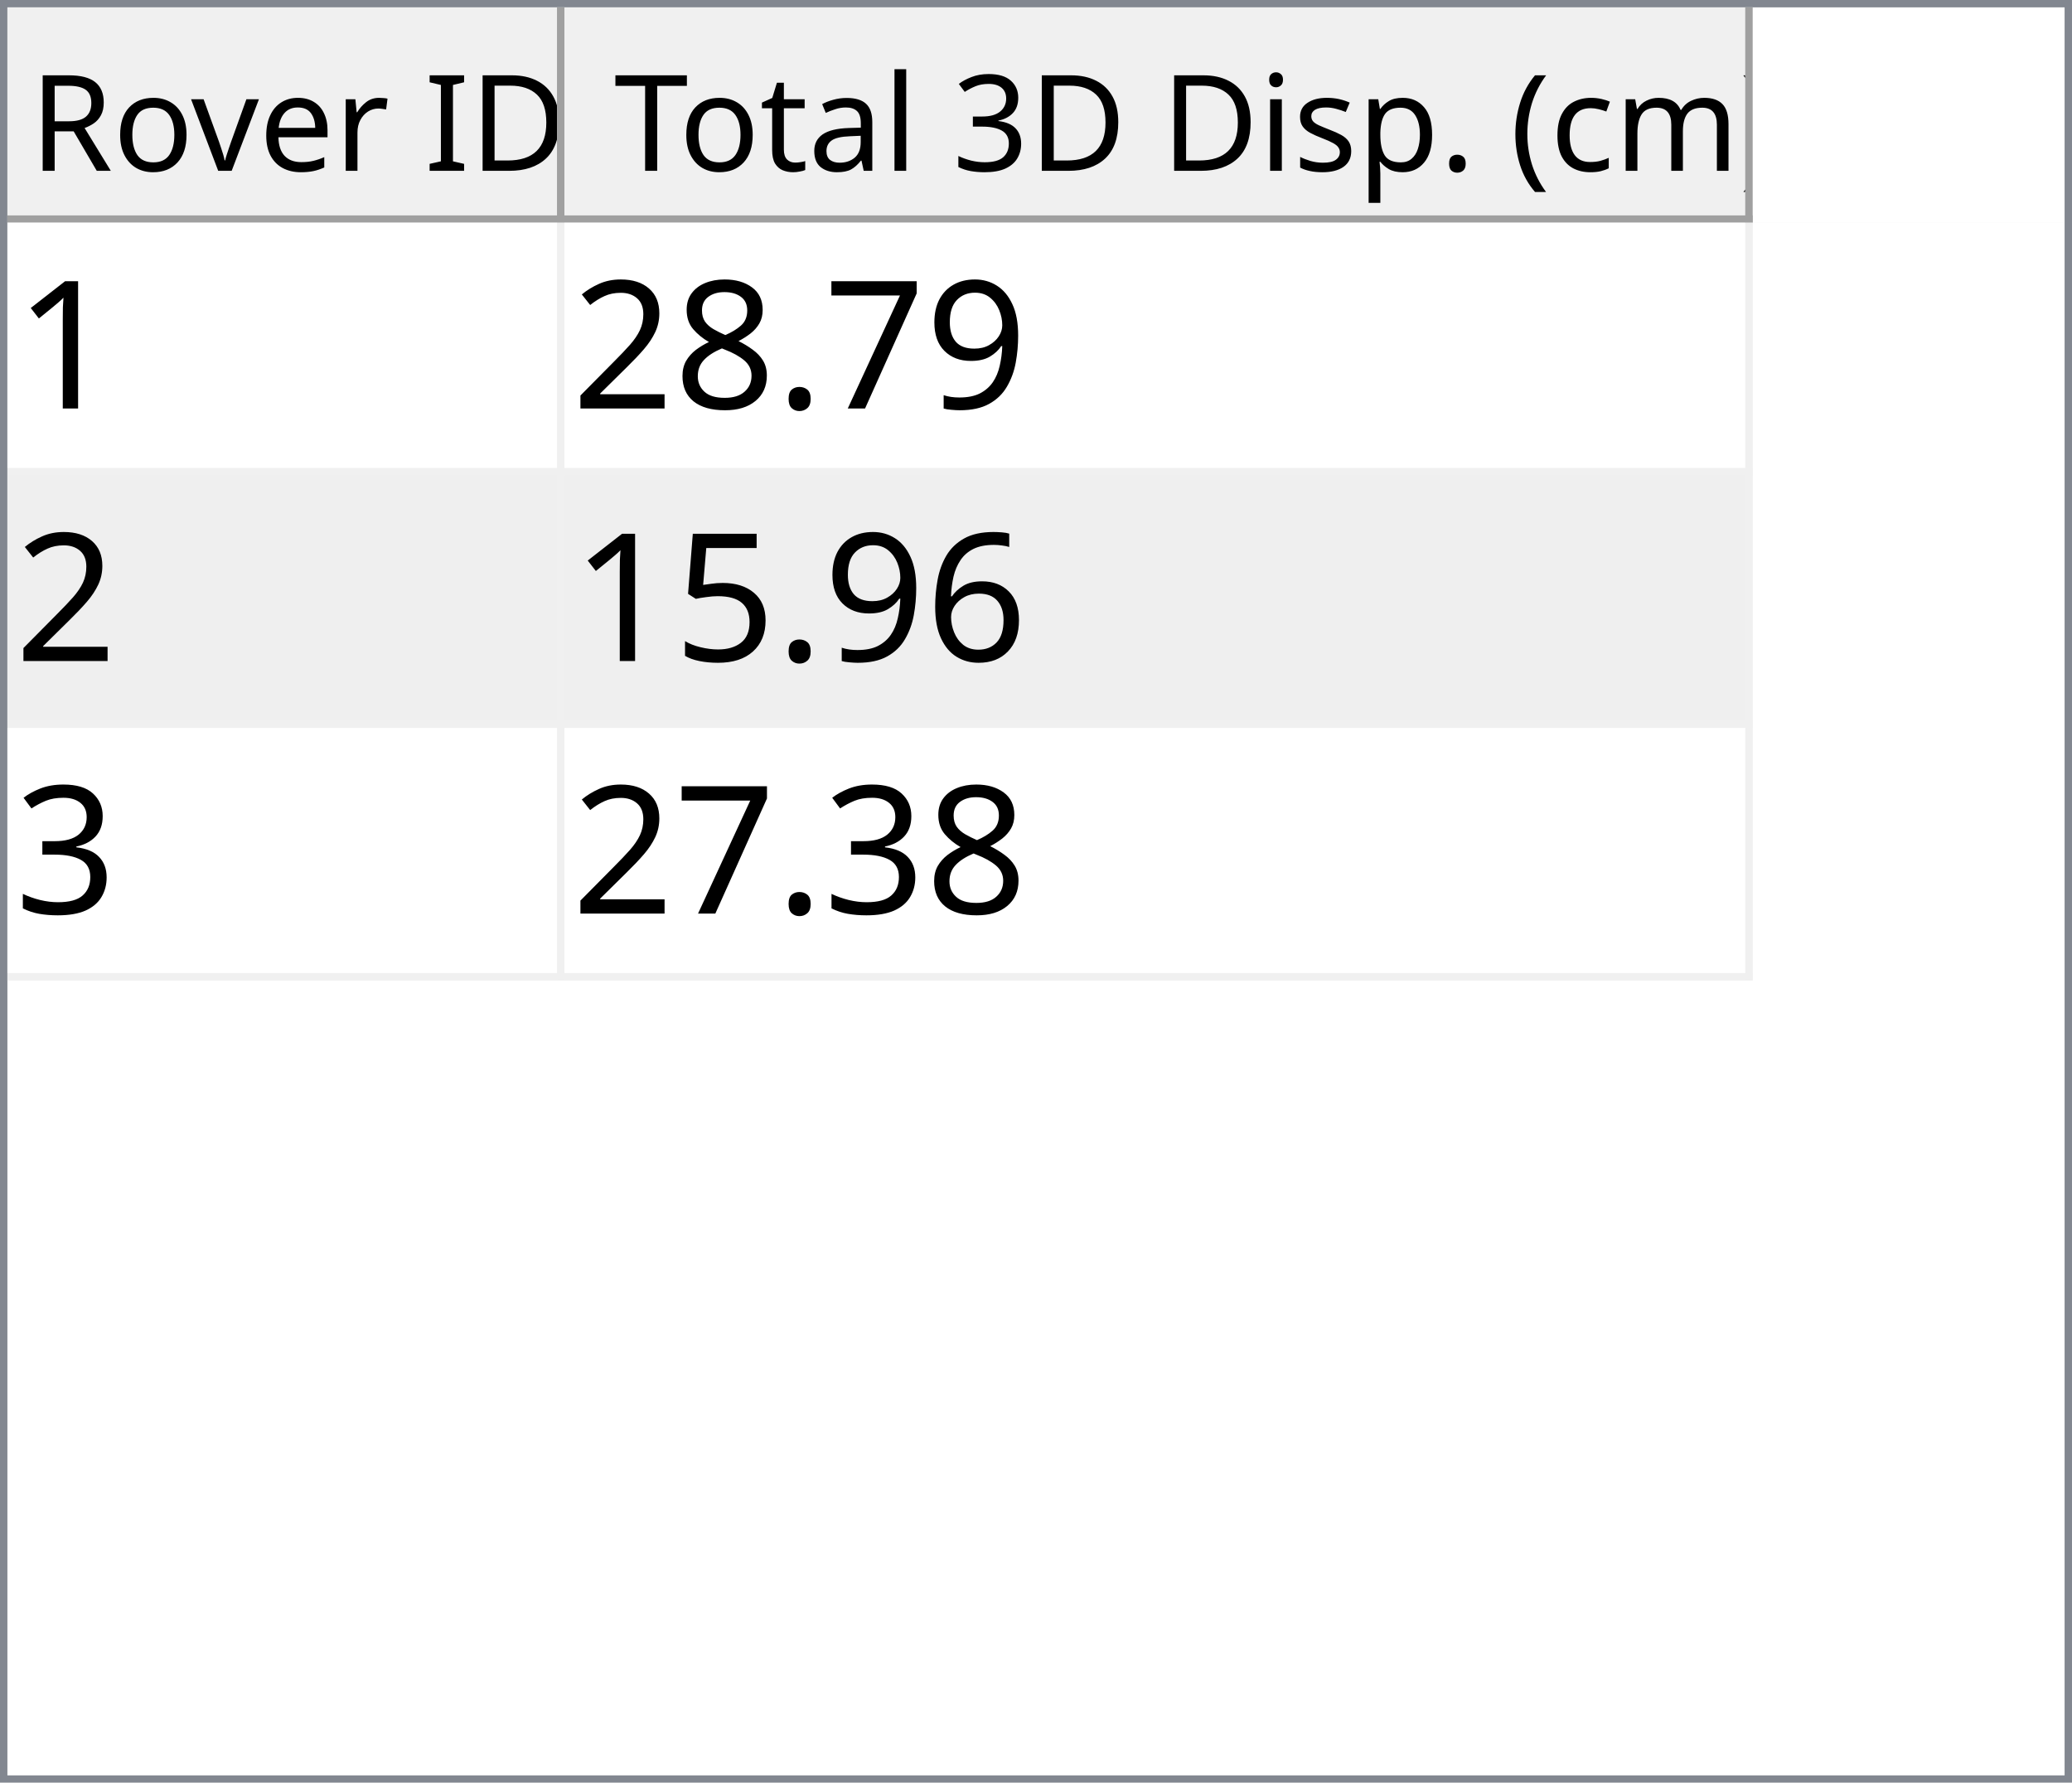
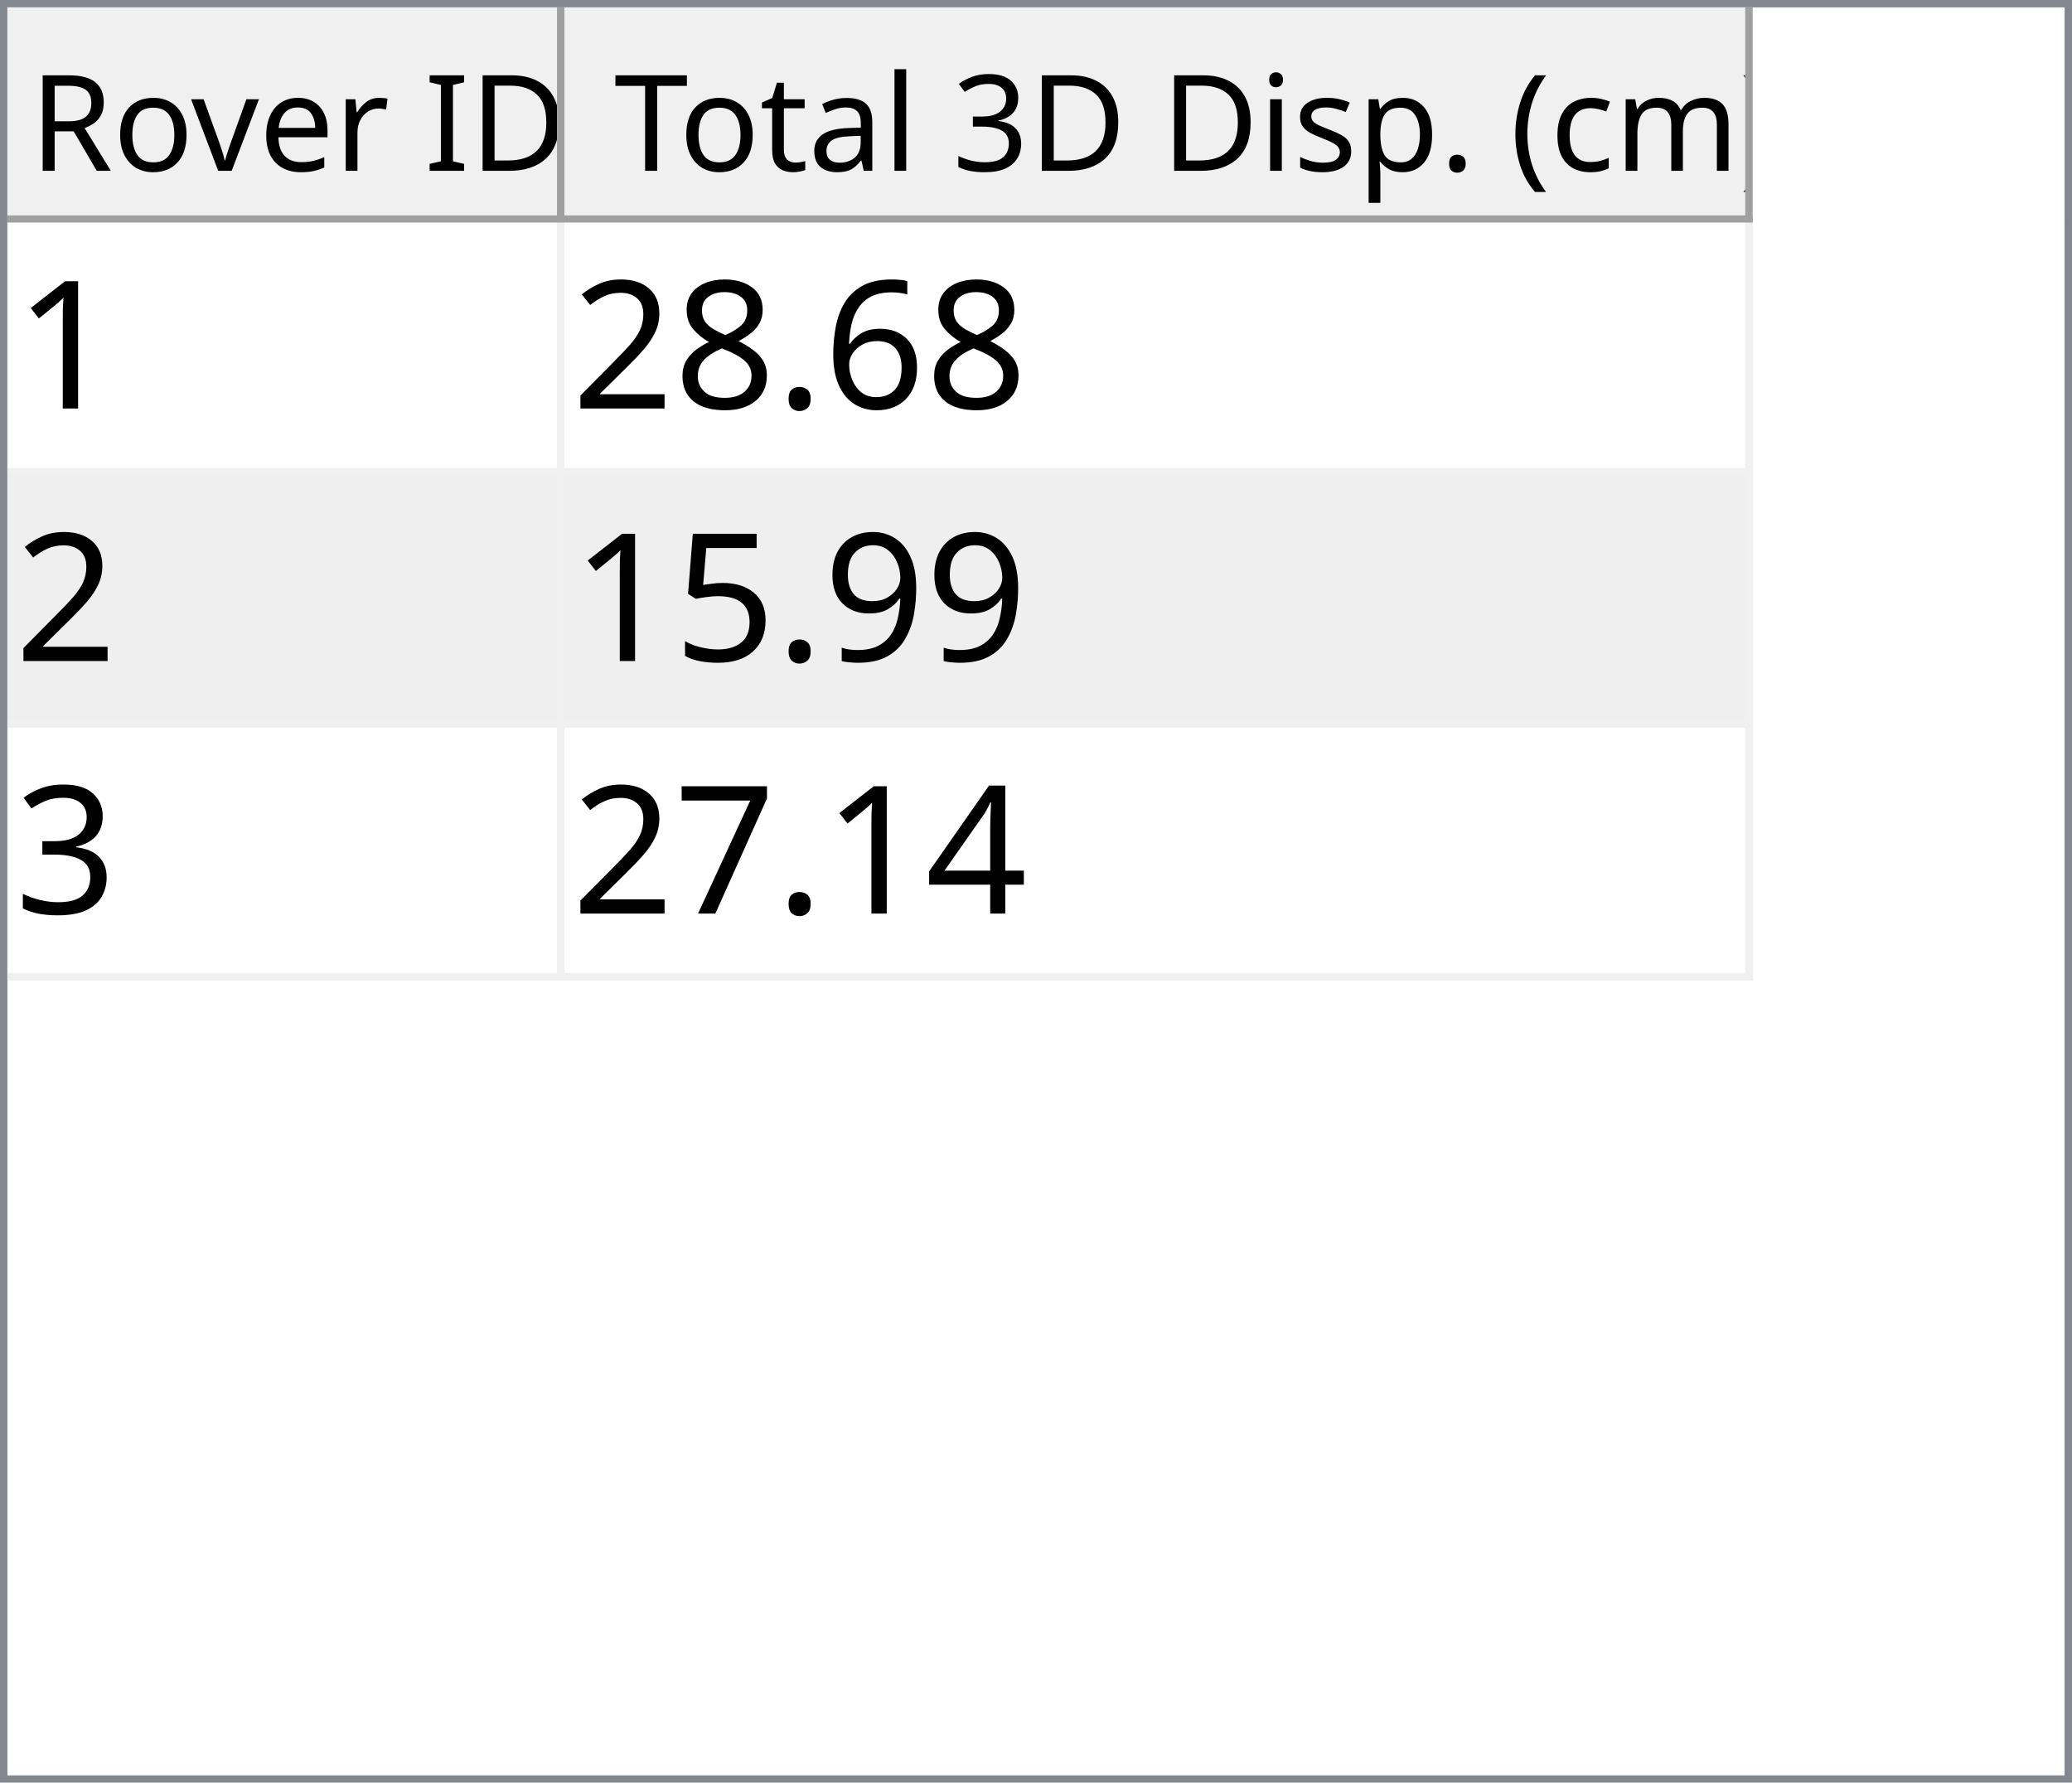
<svg xmlns="http://www.w3.org/2000/svg" style="fill-opacity:1; color-rendering:auto; color-interpolation:auto; text-rendering:auto; stroke:black; stroke-linecap:square; stroke-miterlimit:10; shape-rendering:auto; stroke-opacity:1; fill:black; stroke-dasharray:none; font-weight:normal; stroke-width:1; font-family:'Dialog'; font-style:normal; stroke-linejoin:miter; font-size:12px; stroke-dashoffset:0; image-rendering:auto;" width="279" height="240">
  <defs id="genericDefs" />
  <g>
    <defs id="defs1">
      <clipPath clipPathUnits="userSpaceOnUse" id="clipPath1">
        <path d="M0 0 L279 0 L279 240 L0 240 L0 0 Z" />
      </clipPath>
      <clipPath clipPathUnits="userSpaceOnUse" id="clipPath2">
        <path d="M0 0 L0 240 L279 240 L279 0 Z" />
      </clipPath>
      <clipPath clipPathUnits="userSpaceOnUse" id="clipPath3">
        <path d="M0 0 L0 29 L277 29 L277 0 Z" />
      </clipPath>
      <clipPath clipPathUnits="userSpaceOnUse" id="clipPath4">
        <path d="M0 0 L0 29 L75 29 L75 0 Z" />
      </clipPath>
      <clipPath clipPathUnits="userSpaceOnUse" id="clipPath5">
        <path d="M1 1 L1 28 L74 28 L74 1 Z" />
      </clipPath>
      <clipPath clipPathUnits="userSpaceOnUse" id="clipPath6">
        <path d="M0 0 L0 27 L73 27 L73 0 Z" />
      </clipPath>
      <clipPath clipPathUnits="userSpaceOnUse" id="clipPath7">
        <path d="M-0.5 -0.5 L-0.5 28.5 L74.5 28.5 L74.5 -0.5 Z" />
      </clipPath>
      <clipPath clipPathUnits="userSpaceOnUse" id="clipPath8">
        <path d="M0 0 L0 29 L160 29 L160 0 Z" />
      </clipPath>
      <clipPath clipPathUnits="userSpaceOnUse" id="clipPath9">
        <path d="M1 1 L1 28 L159 28 L159 1 Z" />
      </clipPath>
      <clipPath clipPathUnits="userSpaceOnUse" id="clipPath10">
        <path d="M0 0 L0 27 L158 27 L158 0 Z" />
      </clipPath>
      <clipPath clipPathUnits="userSpaceOnUse" id="clipPath11">
        <path d="M-0.5 -0.5 L-0.5 28.5 L159.5 28.5 L159.5 -0.5 Z" />
      </clipPath>
      <clipPath clipPathUnits="userSpaceOnUse" id="clipPath12">
        <path d="M0 0 L0 209 L277 209 L277 0 Z" />
      </clipPath>
      <clipPath clipPathUnits="userSpaceOnUse" id="clipPath13">
        <path d="M0 0 L0 102 L235 102 L235 0 Z" />
      </clipPath>
      <clipPath clipPathUnits="userSpaceOnUse" id="clipPath14">
        <path d="M-0.5 -0.5 L-0.5 101.5 L234.5 101.5 L234.5 -0.5 Z" />
      </clipPath>
      <clipPath clipPathUnits="userSpaceOnUse" id="clipPath15">
        <path d="M0 0 L0 33 L74 33 L74 0 Z" />
      </clipPath>
      <clipPath clipPathUnits="userSpaceOnUse" id="clipPath16">
        <path d="M0 0 L0 33 L159 33 L159 0 Z" />
      </clipPath>
      <font horiz-adv-x="64.551" id="font1">
        <font-face ascent="107.91" descent="25.098" units-per-em="100" style="font-style:normal; font-family:Segoe UI; font-weight:normal;" />
        <missing-glyph horiz-adv-x="64.551" d="M8.109 0 L8.109 68.266 L56.453 68.266 L56.453 0 L8.109 0 ZM15.328 7.234 L49.219 7.234 L49.219 61.031 L15.328 61.031 L15.328 7.234 Z" />
        <glyph unicode="D" horiz-adv-x="70.117" d="M9.188 0 L9.188 70.016 L28.516 70.016 Q65.531 70.016 65.531 35.891 Q65.531 19.672 55.25 9.836 Q44.969 0 27.734 0 L9.188 0 ZM17.391 62.594 L17.391 7.422 L27.828 7.422 Q41.609 7.422 49.273 14.797 Q56.938 22.172 56.938 35.688 Q56.938 62.594 28.328 62.594 L17.391 62.594 Z" />
        <glyph unicode="I" horiz-adv-x="26.611" d="M17.391 0 L9.188 0 L9.188 70.016 L17.391 70.016 L17.391 0 Z" />
        <glyph unicode=" " horiz-adv-x="27.393" d="" />
        <glyph unicode="r" horiz-adv-x="34.766" d="M34.188 41.891 Q32.078 43.5 28.125 43.5 Q23 43.5 19.555 38.672 Q16.109 33.844 16.109 25.484 L16.109 0 L8.109 0 L8.109 50 L16.109 50 L16.109 39.703 L16.312 39.703 Q18.016 44.969 21.531 47.922 Q25.047 50.875 29.391 50.875 Q32.516 50.875 34.188 50.203 L34.188 41.891 Z" />
        <glyph unicode="e" horiz-adv-x="52.295" d="M48.297 23 L12.984 23 Q13.188 14.656 17.484 10.109 Q21.781 5.562 29.297 5.562 Q37.75 5.562 44.828 11.141 L44.828 3.609 Q38.234 -1.172 27.391 -1.172 Q16.797 -1.172 10.742 5.641 Q4.688 12.453 4.688 24.812 Q4.688 36.469 11.305 43.82 Q17.922 51.172 27.734 51.172 Q37.547 51.172 42.922 44.828 Q48.297 38.484 48.297 27.203 L48.297 23 ZM40.094 29.781 Q40.047 36.719 36.75 40.578 Q33.453 44.438 27.594 44.438 Q21.922 44.438 17.969 40.383 Q14.016 36.328 13.094 29.781 L40.094 29.781 Z" />
        <glyph unicode="v" horiz-adv-x="47.9" d="M47.406 50 L27.484 0 L19.625 0 L0.688 50 L9.469 50 L22.172 13.672 Q23.578 9.672 23.922 6.688 L24.125 6.688 Q24.609 10.453 25.688 13.484 L38.969 50 L47.406 50 Z" />
        <glyph unicode="o" horiz-adv-x="58.594" d="M29 -1.172 Q17.922 -1.172 11.305 5.836 Q4.688 12.844 4.688 24.422 Q4.688 37.016 11.57 44.094 Q18.453 51.172 30.172 51.172 Q41.359 51.172 47.633 44.289 Q53.906 37.406 53.906 25.203 Q53.906 13.234 47.141 6.031 Q40.375 -1.172 29 -1.172 ZM29.594 44.438 Q21.875 44.438 17.383 39.188 Q12.891 33.938 12.891 24.703 Q12.891 15.828 17.43 10.695 Q21.969 5.562 29.594 5.562 Q37.359 5.562 41.531 10.594 Q45.703 15.625 45.703 24.906 Q45.703 34.281 41.531 39.359 Q37.359 44.438 29.594 44.438 Z" />
        <glyph unicode="R" horiz-adv-x="59.814" d="M59.375 0 L49.609 0 L37.891 19.625 Q36.281 22.359 34.766 24.289 Q33.25 26.219 31.664 27.438 Q30.078 28.656 28.25 29.219 Q26.422 29.781 24.125 29.781 L17.391 29.781 L17.391 0 L9.188 0 L9.188 70.016 L30.078 70.016 Q34.672 70.016 38.555 68.867 Q42.438 67.719 45.289 65.375 Q48.141 63.031 49.758 59.547 Q51.375 56.062 51.375 51.375 Q51.375 47.703 50.273 44.656 Q49.172 41.609 47.148 39.211 Q45.125 36.812 42.266 35.133 Q39.406 33.453 35.844 32.516 L35.844 32.328 Q37.594 31.547 38.891 30.547 Q40.188 29.547 41.359 28.18 Q42.531 26.812 43.68 25.078 Q44.828 23.344 46.234 21.047 L59.375 0 ZM17.391 62.594 L17.391 37.203 L28.516 37.203 Q31.594 37.203 34.203 38.133 Q36.812 39.062 38.719 40.797 Q40.625 42.531 41.703 45.047 Q42.781 47.562 42.781 50.688 Q42.781 56.297 39.141 59.445 Q35.5 62.594 28.609 62.594 L17.391 62.594 Z" />
        <glyph unicode=")" horiz-adv-x="30.176" d="M8.297 -15.922 L1.172 -15.922 Q16.406 2.344 16.406 26.812 Q16.406 51.469 1.078 70.016 L8.297 70.016 Q23.531 52.156 23.531 26.703 Q23.531 1.375 8.297 -15.922 Z" />
        <glyph unicode="m" horiz-adv-x="86.133" d="M79.109 0 L71.094 0 L71.094 28.719 Q71.094 37.016 68.531 40.727 Q65.969 44.438 59.906 44.438 Q54.781 44.438 51.195 39.75 Q47.609 35.062 47.609 28.516 L47.609 0 L39.594 0 L39.594 29.688 Q39.594 44.438 28.219 44.438 Q22.953 44.438 19.531 40.016 Q16.109 35.594 16.109 28.516 L16.109 0 L8.109 0 L8.109 50 L16.109 50 L16.109 42.094 L16.312 42.094 Q21.625 51.172 31.844 51.172 Q36.969 51.172 40.773 48.312 Q44.578 45.453 46 40.828 Q51.562 51.172 62.594 51.172 Q79.109 51.172 79.109 30.812 L79.109 0 Z" />
        <glyph unicode="c" horiz-adv-x="46.191" d="M42.188 2.297 Q36.422 -1.172 28.516 -1.172 Q17.828 -1.172 11.258 5.789 Q4.688 12.75 4.688 23.828 Q4.688 36.188 11.766 43.68 Q18.844 51.172 30.672 51.172 Q37.25 51.172 42.281 48.734 L42.281 40.531 Q36.719 44.438 30.375 44.438 Q22.703 44.438 17.797 38.945 Q12.891 33.453 12.891 24.516 Q12.891 15.719 17.508 10.641 Q22.125 5.562 29.891 5.562 Q36.422 5.562 42.188 9.906 L42.188 2.297 Z" />
        <glyph unicode="(" horiz-adv-x="30.176" d="M29.109 -15.922 L21.969 -15.922 Q6.844 1.375 6.844 26.703 Q6.844 52.156 21.969 70.016 L29.203 70.016 Q13.875 51.469 13.875 26.812 Q13.875 2.344 29.109 -15.922 Z" />
        <glyph unicode="." horiz-adv-x="21.68" d="M10.891 -1.078 Q8.641 -1.078 7.055 0.539 Q5.469 2.156 5.469 4.391 Q5.469 6.641 7.055 8.273 Q8.641 9.906 10.891 9.906 Q13.188 9.906 14.797 8.273 Q16.406 6.641 16.406 4.391 Q16.406 2.156 14.797 0.539 Q13.188 -1.078 10.891 -1.078 Z" />
        <glyph unicode="p" horiz-adv-x="58.789" d="M16.312 7.234 L16.109 7.234 L16.109 -23 L8.109 -23 L8.109 50 L16.109 50 L16.109 41.219 L16.312 41.219 Q22.219 51.172 33.594 51.172 Q43.266 51.172 48.688 44.461 Q54.109 37.75 54.109 26.469 Q54.109 13.922 48 6.375 Q41.891 -1.172 31.297 -1.172 Q21.578 -1.172 16.312 7.234 ZM16.109 27.391 L16.109 20.406 Q16.109 14.203 20.141 9.883 Q24.172 5.562 30.375 5.562 Q37.641 5.562 41.773 11.133 Q45.906 16.703 45.906 26.609 Q45.906 34.969 42.047 39.703 Q38.188 44.438 31.594 44.438 Q24.609 44.438 20.359 39.578 Q16.109 34.719 16.109 27.391 Z" />
        <glyph unicode="s" horiz-adv-x="42.432" d="M5.078 1.812 L5.078 10.406 Q11.625 5.562 19.484 5.562 Q30.031 5.562 30.031 12.594 Q30.031 14.594 29.125 15.992 Q28.219 17.391 26.68 18.461 Q25.141 19.531 23.07 20.383 Q21 21.234 18.609 22.172 Q15.281 23.484 12.766 24.828 Q10.25 26.172 8.57 27.859 Q6.891 29.547 6.031 31.695 Q5.172 33.844 5.172 36.719 Q5.172 40.234 6.789 42.945 Q8.406 45.656 11.086 47.484 Q13.766 49.312 17.211 50.242 Q20.656 51.172 24.312 51.172 Q30.812 51.172 35.938 48.922 L35.938 40.828 Q30.422 44.438 23.25 44.438 Q21 44.438 19.195 43.922 Q17.391 43.406 16.094 42.477 Q14.797 41.547 14.086 40.258 Q13.375 38.969 13.375 37.406 Q13.375 35.453 14.086 34.133 Q14.797 32.812 16.164 31.789 Q17.531 30.766 19.484 29.938 Q21.438 29.109 23.922 28.125 Q27.25 26.859 29.883 25.516 Q32.516 24.172 34.375 22.484 Q36.234 20.797 37.234 18.602 Q38.234 16.406 38.234 13.375 Q38.234 9.672 36.602 6.938 Q34.969 4.203 32.234 2.398 Q29.5 0.594 25.93 -0.289 Q22.359 -1.172 18.453 -1.172 Q10.75 -1.172 5.078 1.812 Z" />
        <glyph unicode="i" horiz-adv-x="24.219" d="M12.203 62.703 Q10.062 62.703 8.547 64.164 Q7.031 65.625 7.031 67.875 Q7.031 70.125 8.547 71.609 Q10.062 73.094 12.203 73.094 Q14.406 73.094 15.945 71.609 Q17.484 70.125 17.484 67.875 Q17.484 65.719 15.945 64.211 Q14.406 62.703 12.203 62.703 ZM16.109 0 L8.109 0 L8.109 50 L16.109 50 L16.109 0 Z" />
        <glyph unicode="3" horiz-adv-x="53.906" d="M46.531 19.828 Q46.531 15.094 44.75 11.211 Q42.969 7.328 39.719 4.57 Q36.469 1.812 31.93 0.297 Q27.391 -1.219 21.922 -1.219 Q11.922 -1.219 6 2.594 L6 11.188 Q13.094 5.609 22.219 5.609 Q25.875 5.609 28.828 6.539 Q31.781 7.469 33.906 9.227 Q36.031 10.984 37.18 13.477 Q38.328 15.969 38.328 19.094 Q38.328 32.812 18.797 32.812 L12.984 32.812 L12.984 39.594 L18.5 39.594 Q35.797 39.594 35.797 52.484 Q35.797 64.406 22.609 64.406 Q15.188 64.406 8.688 59.422 L8.688 67.188 Q15.375 71.188 24.609 71.188 Q29 71.188 32.57 69.969 Q36.141 68.75 38.68 66.555 Q41.219 64.359 42.609 61.281 Q44 58.203 44 54.5 Q44 40.672 30.031 36.719 L30.031 36.531 Q33.594 36.141 36.625 34.797 Q39.656 33.453 41.852 31.305 Q44.047 29.156 45.289 26.25 Q46.531 23.344 46.531 19.828 Z" />
        <glyph unicode="l" horiz-adv-x="24.219" d="M16.109 0 L8.109 0 L8.109 74.031 L16.109 74.031 L16.109 0 Z" />
        <glyph unicode="a" horiz-adv-x="50.879" d="M43.891 0 L35.891 0 L35.891 7.812 L35.688 7.812 Q30.469 -1.172 20.312 -1.172 Q12.844 -1.172 8.617 2.781 Q4.391 6.734 4.391 13.281 Q4.391 27.297 20.906 29.594 L35.891 31.688 Q35.891 44.438 25.594 44.438 Q16.547 44.438 9.281 38.281 L9.281 46.484 Q16.656 51.172 26.266 51.172 Q43.891 51.172 43.891 32.516 L43.891 0 ZM35.891 25.297 L23.828 23.641 Q18.266 22.859 15.43 20.875 Q12.594 18.891 12.594 13.875 Q12.594 10.203 15.211 7.883 Q17.828 5.562 22.172 5.562 Q28.125 5.562 32.008 9.742 Q35.891 13.922 35.891 20.312 L35.891 25.297 Z" />
        <glyph unicode="t" horiz-adv-x="33.887" d="M31.297 0.484 Q28.469 -1.078 23.828 -1.078 Q10.688 -1.078 10.688 13.578 L10.688 43.172 L2.094 43.172 L2.094 50 L10.688 50 L10.688 62.203 L18.703 64.797 L18.703 50 L31.297 50 L31.297 43.172 L18.703 43.172 L18.703 14.984 Q18.703 9.969 20.414 7.82 Q22.125 5.672 26.078 5.672 Q29.109 5.672 31.297 7.328 L31.297 0.484 Z" />
        <glyph unicode="T" horiz-adv-x="52.393" d="M50.594 62.594 L30.375 62.594 L30.375 0 L22.172 0 L22.172 62.594 L2 62.594 L2 70.016 L50.594 70.016 L50.594 62.594 Z" />
      </font>
      <font horiz-adv-x="75.0" id="font2">
        <font-face ascent="100.537" descent="21.973" units-per-em="100" style="font-style:normal; font-family:sans-serif; font-weight:normal;" />
        <missing-glyph horiz-adv-x="75.0" d="M12.5 0 L12.5 62.5 L62.5 62.5 L62.5 0 L12.5 0 ZM14.062 1.562 L60.938 1.562 L60.938 60.938 L14.062 60.938 L14.062 1.562 Z" />
        <glyph unicode="1" horiz-adv-x="55.615" d="M37.25 0 L28.469 0 L28.469 56 Q25.297 52.984 20.141 49.953 Q14.984 46.922 10.891 45.406 L10.891 53.906 Q18.266 57.375 23.781 62.305 Q29.297 67.234 31.594 71.875 L37.25 71.875 L37.25 0 Z" />
-         <glyph unicode="9" horiz-adv-x="55.615" d="M5.469 16.547 L13.922 17.328 Q14.984 11.375 18.016 8.688 Q21.047 6 25.781 6 Q29.828 6 32.883 7.859 Q35.938 9.719 37.891 12.82 Q39.844 15.922 41.164 21.195 Q42.484 26.469 42.484 31.938 Q42.484 32.516 42.438 33.688 Q39.797 29.5 35.234 26.883 Q30.672 24.266 25.344 24.266 Q16.453 24.266 10.305 30.711 Q4.156 37.156 4.156 47.703 Q4.156 58.594 10.578 65.234 Q17 71.875 26.656 71.875 Q33.641 71.875 39.43 68.117 Q45.219 64.359 48.219 57.398 Q51.219 50.438 51.219 37.25 Q51.219 23.531 48.242 15.406 Q45.266 7.281 39.383 3.031 Q33.5 -1.219 25.594 -1.219 Q17.188 -1.219 11.867 3.445 Q6.547 8.109 5.469 16.547 ZM41.453 48.141 Q41.453 55.719 37.43 60.156 Q33.406 64.594 27.734 64.594 Q21.875 64.594 17.531 59.812 Q13.188 55.031 13.188 47.406 Q13.188 40.578 17.312 36.305 Q21.438 32.031 27.484 32.031 Q33.594 32.031 37.523 36.305 Q41.453 40.578 41.453 48.141 Z" />
-         <glyph unicode="7" horiz-adv-x="55.615" d="M4.734 62.203 L4.734 70.656 L51.078 70.656 L51.078 63.812 Q44.234 56.547 37.523 44.484 Q30.812 32.422 27.156 19.672 Q24.516 10.688 23.781 0 L14.75 0 Q14.891 8.453 18.062 20.414 Q21.234 32.375 27.172 43.484 Q33.109 54.594 39.797 62.203 L4.734 62.203 Z" />
+         <glyph unicode="6" horiz-adv-x="55.615" d="M49.75 54.047 L41.016 53.375 Q39.844 58.547 37.703 60.891 Q34.125 64.656 28.906 64.656 Q24.703 64.656 21.531 62.312 Q17.391 59.281 14.992 53.469 Q12.594 47.656 12.5 36.922 Q15.672 41.75 20.266 44.094 Q24.859 46.438 29.891 46.438 Q38.672 46.438 44.852 39.969 Q51.031 33.5 51.031 23.25 Q51.031 16.5 48.125 10.719 Q45.219 4.938 40.141 1.859 Q35.062 -1.219 28.609 -1.219 Q17.625 -1.219 10.695 6.859 Q3.766 14.938 3.766 33.5 Q3.766 54.25 11.422 63.672 Q18.109 71.875 29.438 71.875 Q37.891 71.875 43.289 67.141 Q48.688 62.406 49.75 54.047 ZM13.875 23.188 Q13.875 18.656 15.797 14.508 Q17.719 10.359 21.188 8.18 Q24.656 6 28.469 6 Q34.031 6 38.039 10.492 Q42.047 14.984 42.047 22.703 Q42.047 30.125 38.086 34.398 Q34.125 38.672 28.125 38.672 Q22.172 38.672 18.023 34.398 Q13.875 30.125 13.875 23.188 Z" />
        <glyph unicode="." horiz-adv-x="27.783" d="M9.078 0 L9.078 10.016 L19.094 10.016 L19.094 0 L9.078 0 Z" />
        <glyph unicode="8" horiz-adv-x="55.615" d="M17.672 38.812 Q12.203 40.828 9.57 44.539 Q6.938 48.25 6.938 53.422 Q6.938 61.234 12.555 66.555 Q18.172 71.875 27.484 71.875 Q36.859 71.875 42.578 66.43 Q48.297 60.984 48.297 53.172 Q48.297 48.188 45.68 44.508 Q43.062 40.828 37.75 38.812 Q44.344 36.672 47.781 31.883 Q51.219 27.094 51.219 20.453 Q51.219 11.281 44.727 5.031 Q38.234 -1.219 27.641 -1.219 Q17.047 -1.219 10.547 5.055 Q4.047 11.328 4.047 20.703 Q4.047 27.688 7.594 32.398 Q11.141 37.109 17.672 38.812 ZM15.922 53.719 Q15.922 48.641 19.195 45.414 Q22.469 42.188 27.688 42.188 Q32.766 42.188 36.016 45.383 Q39.266 48.578 39.266 53.219 Q39.266 58.062 35.914 61.359 Q32.562 64.656 27.594 64.656 Q22.562 64.656 19.242 61.43 Q15.922 58.203 15.922 53.719 ZM13.094 20.656 Q13.094 16.891 14.875 13.375 Q16.656 9.859 20.172 7.93 Q23.688 6 27.734 6 Q34.031 6 38.133 10.055 Q42.234 14.109 42.234 20.359 Q42.234 26.703 38.016 30.859 Q33.797 35.016 27.438 35.016 Q21.234 35.016 17.164 30.914 Q13.094 26.812 13.094 20.656 Z" />
        <glyph unicode="2" horiz-adv-x="55.615" d="M50.344 8.453 L50.344 0 L3.031 0 Q2.938 3.172 4.047 6.109 Q5.859 10.938 9.836 15.625 Q13.812 20.312 21.344 26.469 Q33.016 36.031 37.117 41.625 Q41.219 47.219 41.219 52.203 Q41.219 57.422 37.477 61.008 Q33.734 64.594 27.734 64.594 Q21.391 64.594 17.578 60.789 Q13.766 56.984 13.719 50.25 L4.688 51.172 Q5.609 61.281 11.664 66.578 Q17.719 71.875 27.938 71.875 Q38.234 71.875 44.242 66.164 Q50.25 60.453 50.25 52 Q50.25 47.703 48.492 43.555 Q46.734 39.406 42.656 34.812 Q38.578 30.219 29.109 22.219 Q21.188 15.578 18.945 13.211 Q16.703 10.844 15.234 8.453 L50.344 8.453 Z" />
-         <glyph unicode="6" horiz-adv-x="55.615" d="M49.75 54.047 L41.016 53.375 Q39.844 58.547 37.703 60.891 Q34.125 64.656 28.906 64.656 Q24.703 64.656 21.531 62.312 Q17.391 59.281 14.992 53.469 Q12.594 47.656 12.5 36.922 Q15.672 41.75 20.266 44.094 Q24.859 46.438 29.891 46.438 Q38.672 46.438 44.852 39.969 Q51.031 33.5 51.031 23.25 Q51.031 16.5 48.125 10.719 Q45.219 4.938 40.141 1.859 Q35.062 -1.219 28.609 -1.219 Q17.625 -1.219 10.695 6.859 Q3.766 14.938 3.766 33.5 Q3.766 54.25 11.422 63.672 Q18.109 71.875 29.438 71.875 Q37.891 71.875 43.289 67.141 Q48.688 62.406 49.75 54.047 ZM13.875 23.188 Q13.875 18.656 15.797 14.508 Q17.719 10.359 21.188 8.18 Q24.656 6 28.469 6 Q34.031 6 38.039 10.492 Q42.047 14.984 42.047 22.703 Q42.047 30.125 38.086 34.398 Q34.125 38.672 28.125 38.672 Q22.172 38.672 18.023 34.398 Q13.875 30.125 13.875 23.188 Z" />
+         <glyph unicode="9" horiz-adv-x="55.615" d="M5.469 16.547 L13.922 17.328 Q14.984 11.375 18.016 8.688 Q21.047 6 25.781 6 Q29.828 6 32.883 7.859 Q35.938 9.719 37.891 12.82 Q39.844 15.922 41.164 21.195 Q42.484 26.469 42.484 31.938 Q42.484 32.516 42.438 33.688 Q39.797 29.5 35.234 26.883 Q30.672 24.266 25.344 24.266 Q16.453 24.266 10.305 30.711 Q4.156 37.156 4.156 47.703 Q4.156 58.594 10.578 65.234 Q17 71.875 26.656 71.875 Q33.641 71.875 39.43 68.117 Q45.219 64.359 48.219 57.398 Q51.219 50.438 51.219 37.25 Q51.219 23.531 48.242 15.406 Q45.266 7.281 39.383 3.031 Q33.5 -1.219 25.594 -1.219 Q17.188 -1.219 11.867 3.445 Q6.547 8.109 5.469 16.547 ZM41.453 48.141 Q41.453 55.719 37.43 60.156 Q33.406 64.594 27.734 64.594 Q21.875 64.594 17.531 59.812 Q13.188 55.031 13.188 47.406 Q13.188 40.578 17.312 36.305 Q21.438 32.031 27.484 32.031 Q33.594 32.031 37.523 36.305 Q41.453 40.578 41.453 48.141 Z" />
        <glyph unicode="5" horiz-adv-x="55.615" d="M4.156 18.75 L13.375 19.531 Q14.406 12.797 18.141 9.398 Q21.875 6 27.156 6 Q33.5 6 37.891 10.789 Q42.281 15.578 42.281 23.484 Q42.281 31 38.062 35.352 Q33.844 39.703 27 39.703 Q22.75 39.703 19.336 37.773 Q15.922 35.844 13.969 32.766 L5.719 33.844 L12.641 70.609 L48.25 70.609 L48.25 62.203 L19.672 62.203 L15.828 42.969 Q22.266 47.469 29.344 47.469 Q38.719 47.469 45.164 40.969 Q51.609 34.469 51.609 24.266 Q51.609 14.547 45.953 7.469 Q39.062 -1.219 27.156 -1.219 Q17.391 -1.219 11.211 4.25 Q5.031 9.719 4.156 18.75 Z" />
        <glyph unicode="3" horiz-adv-x="55.615" d="M4.203 18.891 L12.984 20.062 Q14.5 12.594 18.141 9.297 Q21.781 6 27 6 Q33.203 6 37.477 10.297 Q41.75 14.594 41.75 20.953 Q41.75 27 37.797 30.93 Q33.844 34.859 27.734 34.859 Q25.25 34.859 21.531 33.891 L22.516 41.609 Q23.391 41.5 23.922 41.5 Q29.547 41.5 34.039 44.43 Q38.531 47.359 38.531 53.469 Q38.531 58.297 35.258 61.477 Q31.984 64.656 26.812 64.656 Q21.688 64.656 18.266 61.43 Q14.844 58.203 13.875 51.766 L5.078 53.328 Q6.688 62.156 12.398 67.016 Q18.109 71.875 26.609 71.875 Q32.469 71.875 37.398 69.359 Q42.328 66.844 44.945 62.5 Q47.562 58.156 47.562 53.266 Q47.562 48.641 45.07 44.828 Q42.578 41.016 37.703 38.766 Q44.047 37.312 47.562 32.695 Q51.078 28.078 51.078 21.141 Q51.078 11.766 44.242 5.25 Q37.406 -1.266 26.953 -1.266 Q17.531 -1.266 11.305 4.352 Q5.078 9.969 4.203 18.891 Z" />
+         <glyph unicode="4" horiz-adv-x="55.615" d="M32.328 0 L32.328 17.141 L1.266 17.141 L1.266 25.203 L33.938 71.578 L41.109 71.578 L41.109 25.203 L50.781 25.203 L50.781 17.141 L41.109 17.141 L41.109 0 L32.328 0 ZM32.328 25.203 L32.328 57.469 L9.906 25.203 L32.328 25.203 Z" />
+         <glyph unicode="7" horiz-adv-x="55.615" d="M4.734 62.203 L4.734 70.656 L51.078 70.656 L51.078 63.812 Q44.234 56.547 37.523 44.484 Q30.812 32.422 27.156 19.672 Q24.516 10.688 23.781 0 L14.75 0 Q14.891 8.453 18.062 20.414 Q21.234 32.375 27.172 43.484 Q33.109 54.594 39.797 62.203 L4.734 62.203 Z" />
      </font>
    </defs>
    <g style="fill:white; stroke:white;">
      <rect x="0" y="0" width="279" style="clip-path:url(#clipPath1); stroke:none;" height="240" />
    </g>
    <g style="fill:white; text-rendering:optimizeSpeed; color-rendering:optimizeSpeed; image-rendering:optimizeSpeed; shape-rendering:crispEdges; stroke:white; color-interpolation:sRGB;">
      <rect x="0" width="279" height="240" y="0" style="stroke:none;" />
      <path style="stroke:none;" d="M0 240 L279 240 L279 0 L0 0 Z" />
    </g>
    <g style="fill:rgb(240,240,240); font-size:18px; font-family:'Segoe UI'; stroke:rgb(240,240,240);">
      <rect x="0" y="0" width="279" style="clip-path:url(#clipPath2); stroke:none;" height="240" />
    </g>
    <g style="fill:rgb(130,135,144); font-size:18px; font-family:'Segoe UI'; stroke:rgb(130,135,144);">
      <path d="M0 0 L279 0 L279 240 L0 240 L0 0 ZM1 1 L278 1 L278 239 L1 239 L1 1 Z" style="fill-rule:evenodd; clip-path:url(#clipPath2); stroke:none;" />
    </g>
    <g style="fill:white; font-size:18px; font-family:'Segoe UI'; stroke:white;" transform="translate(1,1)">
      <rect x="0" y="0" width="277" style="clip-path:url(#clipPath3); stroke:none;" height="29" />
    </g>
    <g style="fill:rgb(240,240,240); font-size:18px; font-family:'Segoe UI'; stroke:rgb(240,240,240);" transform="translate(1,1)">
      <rect x="0" y="0" width="75" style="clip-path:url(#clipPath4); stroke:none;" height="29" />
    </g>
    <g style="font-family:'Segoe UI'; font-size:18px;" transform="translate(2,2)">
      <text x="2" xml:space="preserve" y="21" style="clip-path:url(#clipPath6); stroke:none;">Rover ID</text>
    </g>
    <g transform="translate(1.5,1.5)" style="fill:rgb(160,160,160); font-size:18px; font-family:'Segoe UI'; stroke:rgb(160,160,160); stroke-linejoin:bevel;">
      <line x1="74" x2="74" y1="0" style="fill:none; clip-path:url(#clipPath7);" y2="28" />
    </g>
    <g transform="matrix(1,0,0,1,1,1) translate(0.5,0.5)" style="fill:rgb(160,160,160); font-size:18px; font-family:'Segoe UI'; stroke:rgb(160,160,160); stroke-linejoin:bevel;">
      <line x1="0" x2="74" y1="28" style="fill:none; clip-path:url(#clipPath7);" y2="28" />
    </g>
    <g style="fill:rgb(240,240,240); font-size:18px; font-family:'Segoe UI'; stroke:rgb(240,240,240);" transform="translate(76,1)">
      <rect x="0" y="0" width="160" style="clip-path:url(#clipPath8); stroke:none;" height="29" />
    </g>
    <g style="font-family:'Segoe UI'; font-size:18px;" transform="translate(77,2)">
      <text x="1" xml:space="preserve" y="21" style="clip-path:url(#clipPath10); stroke:none;"> Total 3D Disp. (cm)</text>
    </g>
    <g transform="translate(76.5,1.5)" style="fill:rgb(160,160,160); font-size:18px; font-family:'Segoe UI'; stroke:rgb(160,160,160); stroke-linejoin:bevel;">
      <line x1="159" x2="159" y1="0" style="fill:none; clip-path:url(#clipPath11);" y2="28" />
    </g>
    <g transform="matrix(1,0,0,1,76,1) translate(0.5,0.5)" style="fill:rgb(160,160,160); font-size:18px; font-family:'Segoe UI'; stroke:rgb(160,160,160); stroke-linejoin:bevel;">
      <line x1="0" x2="159" y1="28" style="fill:none; clip-path:url(#clipPath11);" y2="28" />
    </g>
    <g style="fill:white; font-size:18px; font-family:'Segoe UI'; stroke:white;" transform="translate(1,30)">
      <rect x="0" y="0" width="277" style="clip-path:url(#clipPath12); stroke:none;" height="209" />
    </g>
    <g style="fill:rgb(240,240,240); font-size:24px; font-family:sans-serif; stroke:rgb(240,240,240);" transform="translate(1,30)">
      <rect x="0" y="0" width="235" style="clip-path:url(#clipPath13); stroke:none;" height="102" />
      <line transform="translate(0.5,0.5)" x1="0" x2="234" y1="33" style="clip-path:url(#clipPath14); fill:none; stroke-linejoin:bevel;" y2="33" />
    </g>
    <g transform="matrix(1,0,0,1,1,30) translate(0.5,0.5)" style="fill:rgb(240,240,240); font-size:24px; font-family:sans-serif; stroke:rgb(240,240,240); stroke-linejoin:bevel;">
      <line x1="0" x2="234" y1="67" style="fill:none; clip-path:url(#clipPath14);" y2="67" />
    </g>
    <g transform="matrix(1,0,0,1,1,30) translate(0.5,0.5)" style="fill:rgb(240,240,240); font-size:24px; font-family:sans-serif; stroke:rgb(240,240,240); stroke-linejoin:bevel;">
      <line x1="0" x2="234" y1="101" style="fill:none; clip-path:url(#clipPath14);" y2="101" />
    </g>
    <g transform="matrix(1,0,0,1,1,30) translate(0.5,0.5)" style="fill:rgb(240,240,240); font-size:24px; font-family:sans-serif; stroke:rgb(240,240,240); stroke-linejoin:bevel;">
      <line x1="74" x2="74" y1="0" style="fill:none; clip-path:url(#clipPath14);" y2="101" />
    </g>
    <g transform="matrix(1,0,0,1,1,30) translate(0.5,0.5)" style="fill:rgb(240,240,240); font-size:24px; font-family:sans-serif; stroke:rgb(240,240,240); stroke-linejoin:bevel;">
      <line x1="234" x2="234" y1="0" style="fill:none; clip-path:url(#clipPath14);" y2="101" />
    </g>
    <g style="fill:white; font-size:24px; font-family:sans-serif; stroke:white;" transform="matrix(1,0,0,1,1,30)">
      <rect x="0" y="0" width="74" style="clip-path:url(#clipPath15); stroke:none;" height="33" />
      <text x="1" y="25" style="fill:black; clip-path:url(#clipPath15); stroke:none;" xml:space="preserve">1</text>
    </g>
    <g style="fill:white; font-size:24px; font-family:sans-serif; stroke:white;" transform="matrix(1,0,0,1,1,30) translate(75,0)">
      <rect x="0" y="0" width="159" style="clip-path:url(#clipPath16); stroke:none;" height="33" />
-       <text x="1" y="25" style="fill:black; clip-path:url(#clipPath16); stroke:none;" xml:space="preserve">28.79</text>
+       <text x="1" y="25" style="fill:black; clip-path:url(#clipPath16); stroke:none;" xml:space="preserve">28.68</text>
    </g>
    <g style="fill:rgb(239,239,239); font-size:24px; font-family:sans-serif; stroke:rgb(239,239,239);" transform="matrix(1,0,0,1,1,30) translate(0,34)">
      <rect x="0" y="0" width="74" style="clip-path:url(#clipPath15); stroke:none;" height="33" />
      <text x="1" y="25" style="fill:black; clip-path:url(#clipPath15); stroke:none;" xml:space="preserve">2</text>
    </g>
    <g style="fill:rgb(239,239,239); font-size:24px; font-family:sans-serif; stroke:rgb(239,239,239);" transform="matrix(1,0,0,1,1,30) translate(75,34)">
      <rect x="0" y="0" width="159" style="clip-path:url(#clipPath16); stroke:none;" height="33" />
-       <text x="1" y="25" style="fill:black; clip-path:url(#clipPath16); stroke:none;" xml:space="preserve">15.96</text>
+       <text x="1" y="25" style="fill:black; clip-path:url(#clipPath16); stroke:none;" xml:space="preserve">15.99</text>
    </g>
    <g style="fill:white; font-size:24px; font-family:sans-serif; stroke:white;" transform="matrix(1,0,0,1,1,30) translate(0,68)">
      <rect x="0" y="0" width="74" style="clip-path:url(#clipPath15); stroke:none;" height="33" />
      <text x="1" y="25" style="fill:black; clip-path:url(#clipPath15); stroke:none;" xml:space="preserve">3</text>
    </g>
    <g style="fill:white; font-size:24px; font-family:sans-serif; stroke:white;" transform="matrix(1,0,0,1,1,30) translate(75,68)">
      <rect x="0" y="0" width="159" style="clip-path:url(#clipPath16); stroke:none;" height="33" />
-       <text x="1" y="25" style="fill:black; clip-path:url(#clipPath16); stroke:none;" xml:space="preserve">27.38</text>
+       <text x="1" y="25" style="fill:black; clip-path:url(#clipPath16); stroke:none;" xml:space="preserve">27.14</text>
    </g>
  </g>
</svg>
